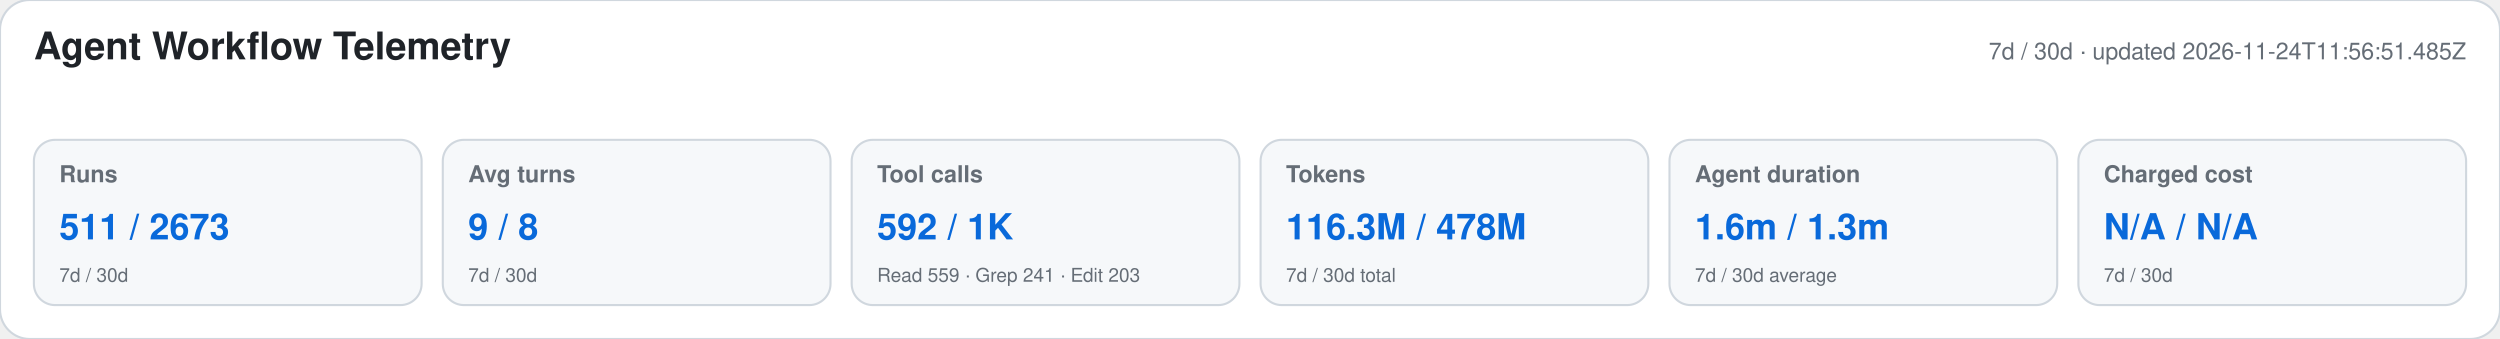
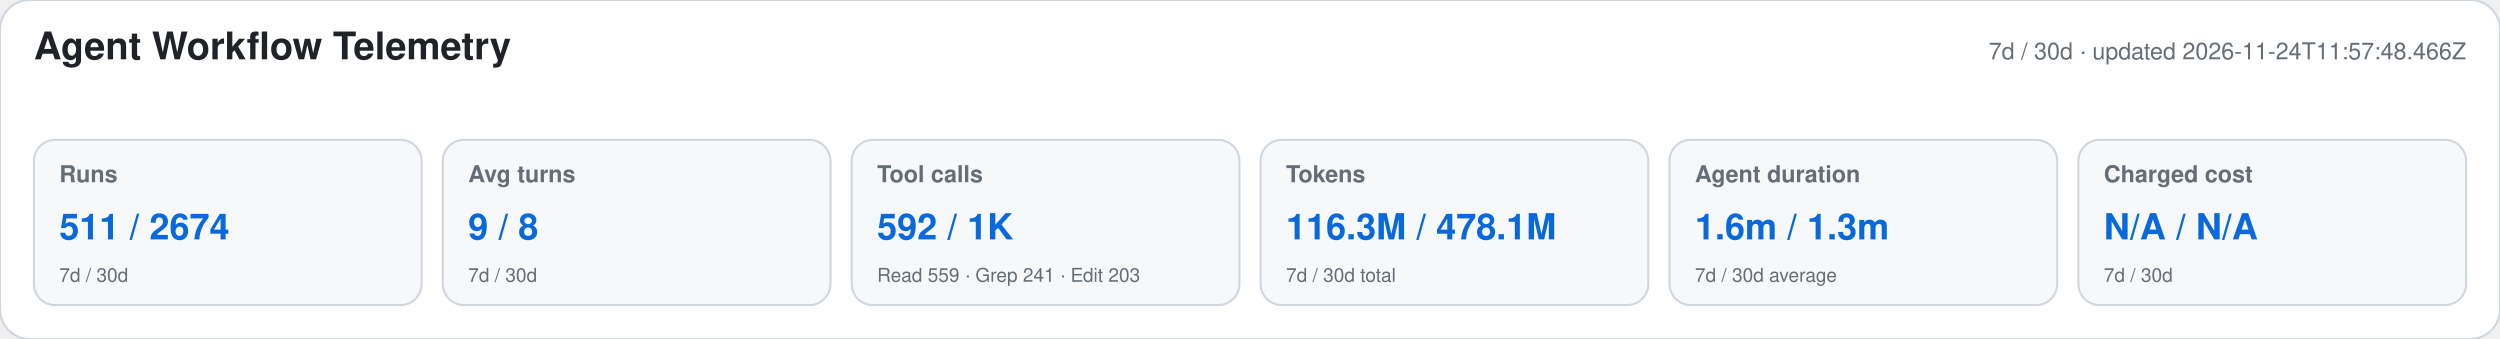
<svg xmlns="http://www.w3.org/2000/svg" width="1180" height="160" viewBox="0 0 1180 160" role="img" aria-labelledby="title desc">
  <style>text{font-family:-apple-system,BlinkMacSystemFont,"Segoe UI",Helvetica,Arial,sans-serif}.heading{font-size:18px;font-weight:650;fill:#1f2328}.meta,.label,.secondary{fill:#656d76}.meta,.label{font-size:11px}.label{font-weight:600}.primary{font-size:17px;font-weight:700;fill:#0969da}.secondary{font-size:9px}</style>
  <rect width="1180" height="160" rx="14" fill="#ffffff" stroke="#d0d7de" />
  <text x="16" y="28" class="heading">Agent Workflow Telemetry</text>
-   <text x="1164" y="28" text-anchor="end" class="meta">7d / 30d · updated 2026-11-24T11:56:51.485Z</text>
+   <text x="1164" y="28" text-anchor="end" class="meta">7d / 30d · updated 2026-11-24T11:57:48.466Z</text>
  <g>
    <rect x="16" y="66" width="183" height="78" rx="10" fill="#f6f8fa" stroke="#d0d7de" />
    <text x="28" y="86" class="label">Runs</text>
-     <text x="28" y="113" class="primary">511 / 2673</text>
+     <text x="28" y="113" class="primary">511 / 2674</text>
    <text x="28" y="133" class="secondary">7d / 30d</text>
  </g>
  <g>
    <rect x="209" y="66" width="183" height="78" rx="10" fill="#f6f8fa" stroke="#d0d7de" />
    <text x="221" y="86" class="label">Avg turns</text>
    <text x="221" y="113" class="primary">9 / 8</text>
    <text x="221" y="133" class="secondary">7d / 30d</text>
  </g>
  <g>
    <rect x="402" y="66" width="183" height="78" rx="10" fill="#f6f8fa" stroke="#d0d7de" />
    <text x="414" y="86" class="label">Tool calls</text>
    <text x="414" y="113" class="primary">592 / 1K</text>
    <text x="414" y="133" class="secondary">Read 559 · Grep 241 · Edit 203</text>
  </g>
  <g>
    <rect x="595" y="66" width="183" height="78" rx="10" fill="#f6f8fa" stroke="#d0d7de" />
    <text x="607" y="86" class="label">Tokens</text>
-     <text x="607" y="113" class="primary">116.3M / 478M</text>
+     <text x="607" y="113" class="primary">116.3M / 478.1M</text>
    <text x="607" y="133" class="secondary">7d / 30d total</text>
  </g>
  <g>
    <rect x="788" y="66" width="183" height="78" rx="10" fill="#f6f8fa" stroke="#d0d7de" />
    <text x="800" y="86" class="label">Agent duration</text>
    <text x="800" y="113" class="primary">1.6m / 1.3m</text>
    <text x="800" y="133" class="secondary">7d / 30d average</text>
  </g>
  <g>
    <rect x="981" y="66" width="183" height="78" rx="10" fill="#f6f8fa" stroke="#d0d7de" />
    <text x="993" y="86" class="label">Charged cost</text>
    <text x="993" y="113" class="primary">N/A / N/A</text>
    <text x="993" y="133" class="secondary">7d / 30d</text>
  </g>
</svg>
